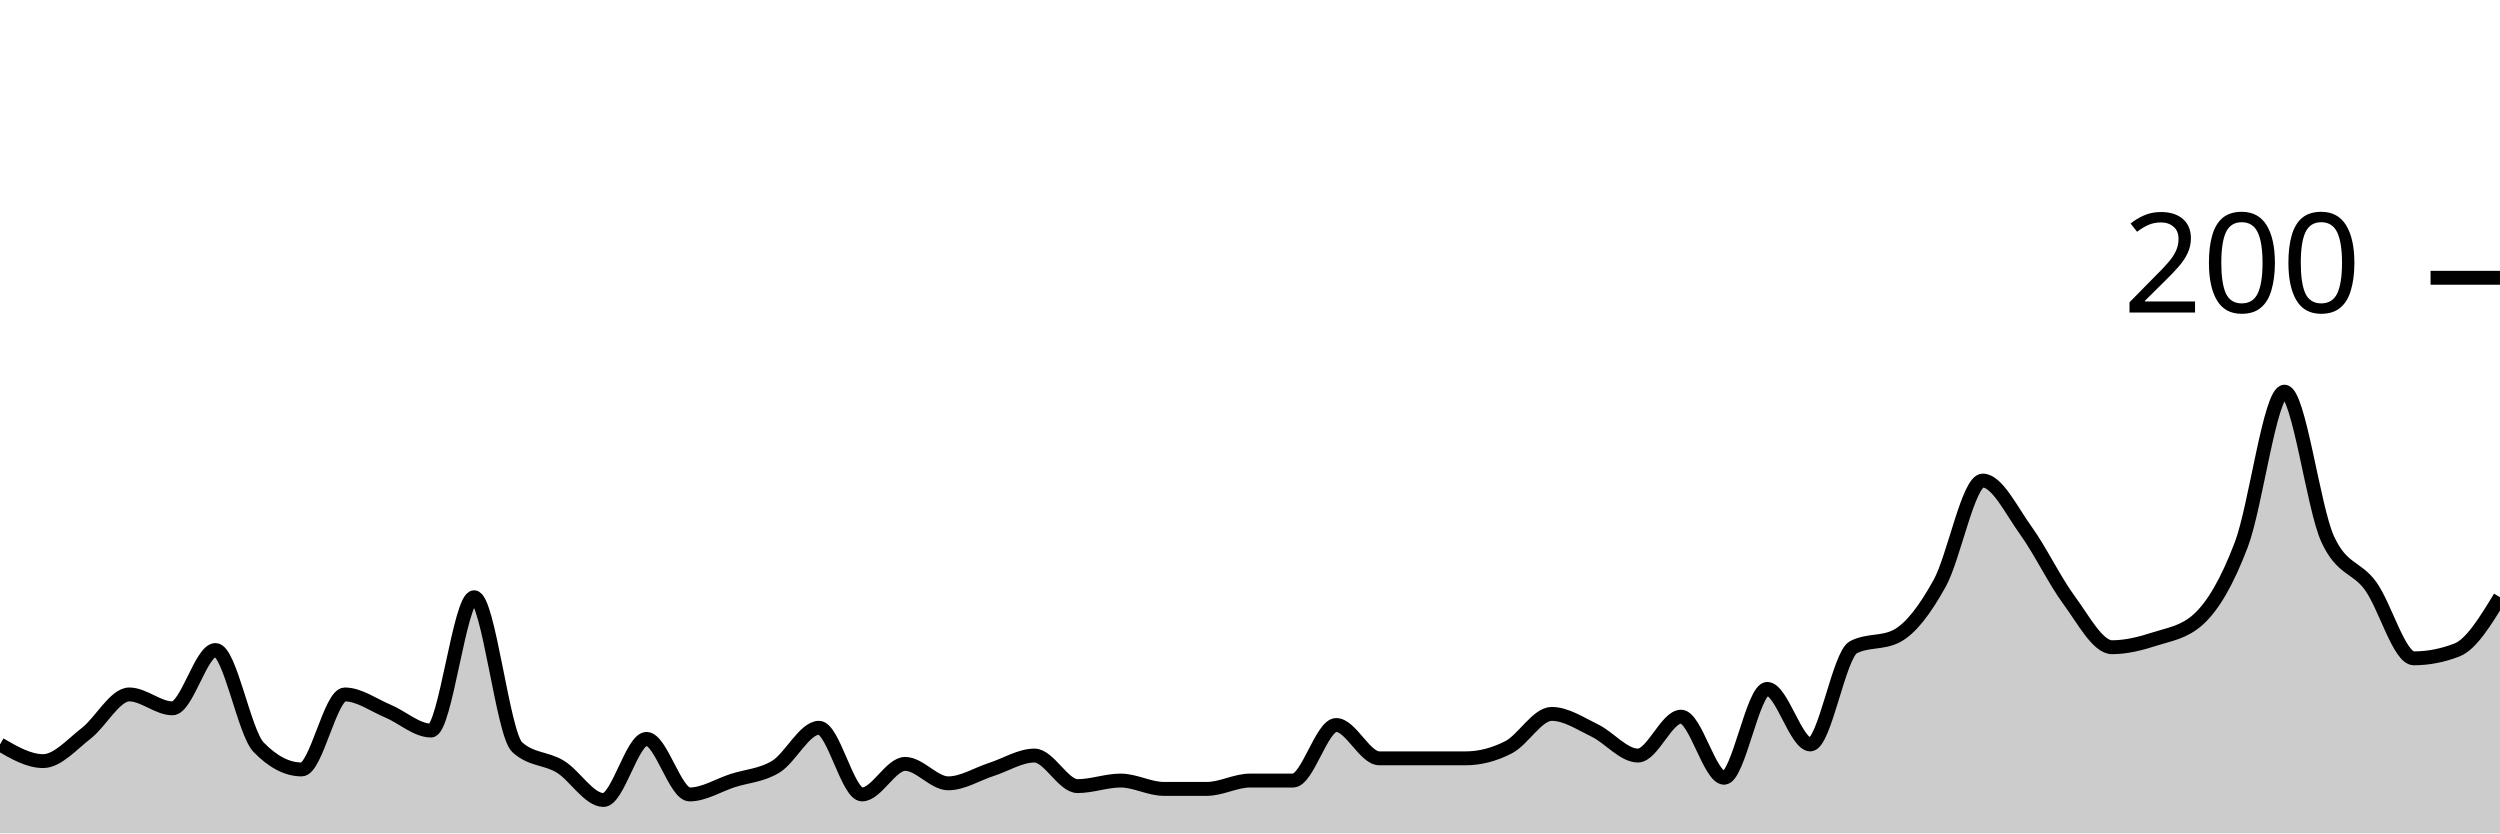
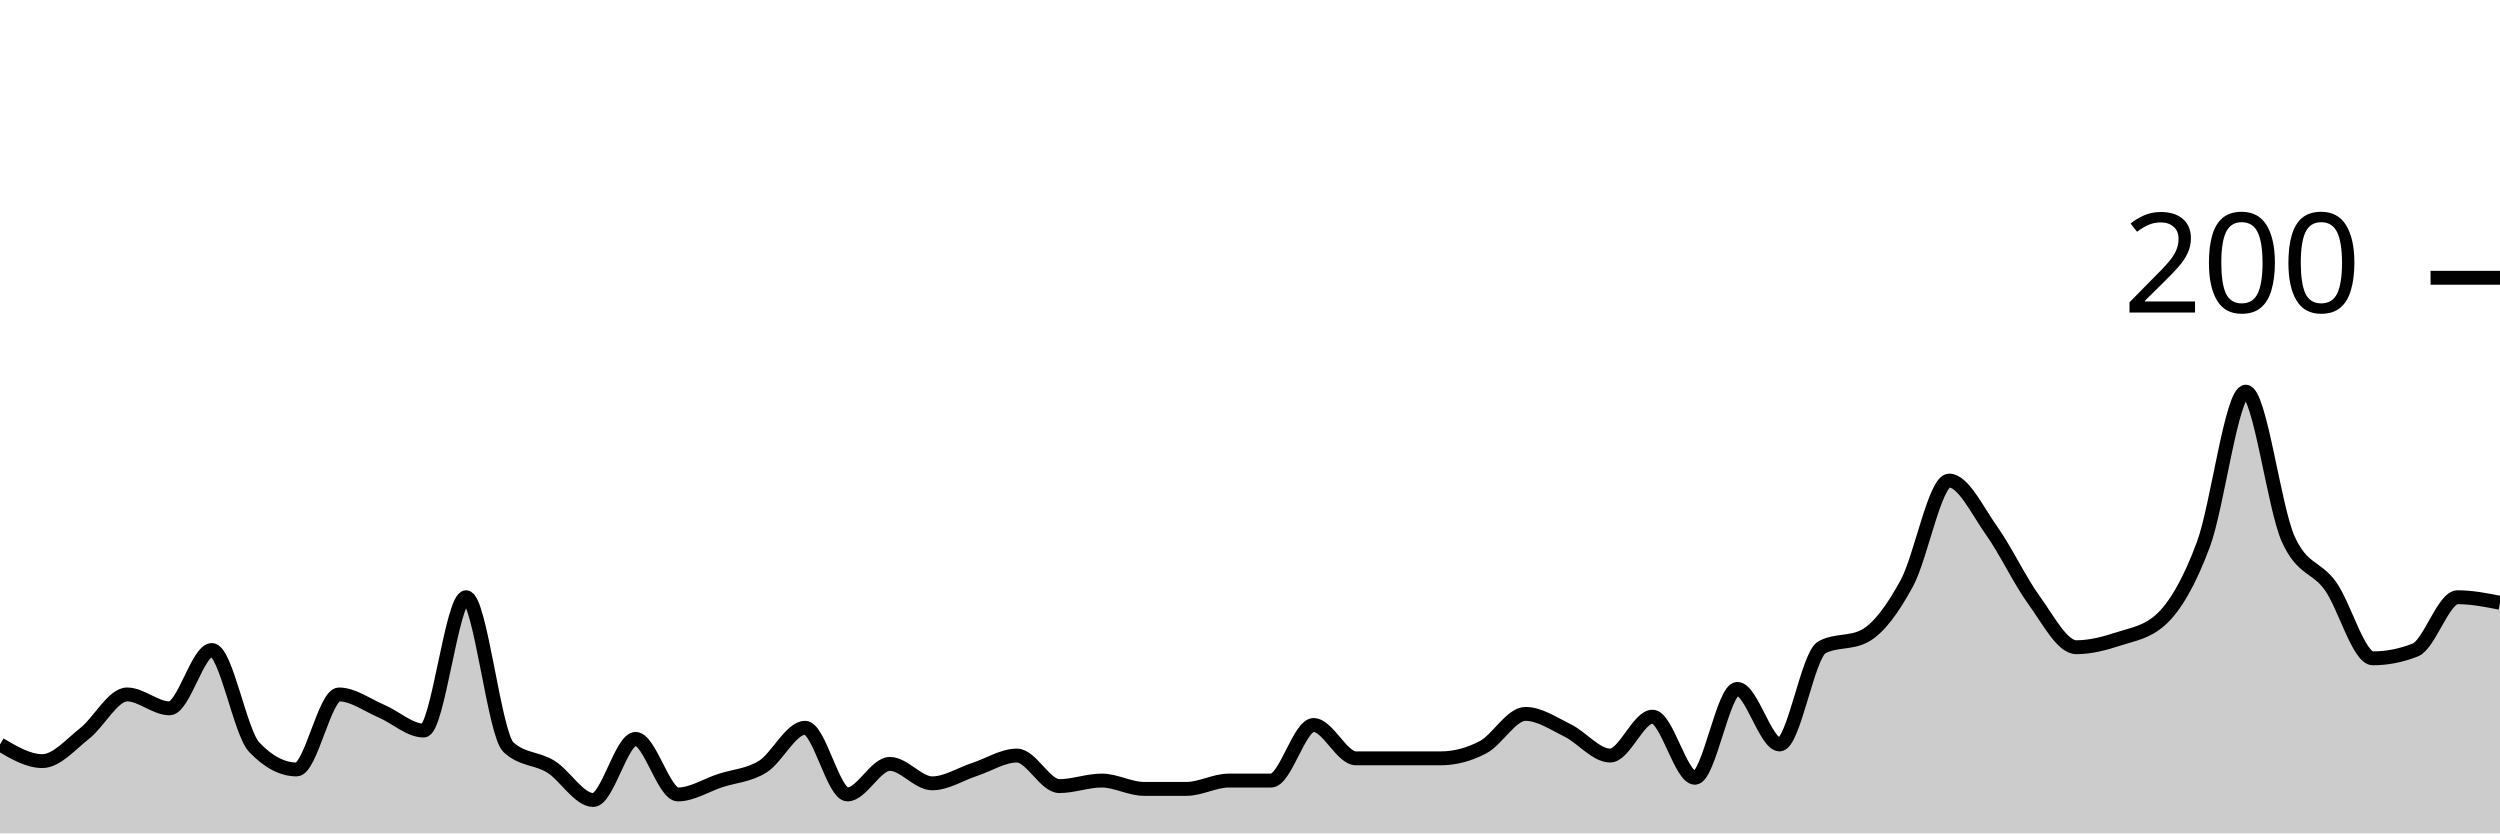
<svg xmlns="http://www.w3.org/2000/svg" viewBox="0 0 180 60">
  <g transform="translate(0,20)">
-     <path class="area" fill="rgba(0, 0, 0, 0.2)" d="M0,33.6C1.034,34.2,2.069,34.8,3.103,34.8C4.138,34.8,5.172,33.6,6.207,32.8C7.241,32,8.276,30,9.31,30C10.345,30,11.379,31,12.414,31C13.448,31,14.483,26.8,15.517,26.8C16.552,26.8,17.586,32.733,18.621,33.8C19.655,34.867,20.69,35.4,21.724,35.4C22.759,35.4,23.793,30,24.828,30C25.862,30,26.897,30.767,27.931,31.2C28.966,31.633,30,32.6,31.034,32.6C32.069,32.6,33.103,23,34.138,23C35.172,23,36.207,32.867,37.241,33.8C38.276,34.733,39.31,34.567,40.345,35.2C41.379,35.833,42.414,37.6,43.448,37.6C44.483,37.6,45.517,33.2,46.552,33.2C47.586,33.2,48.621,37.2,49.655,37.2C50.69,37.2,51.724,36.533,52.759,36.2C53.793,35.867,54.828,35.833,55.862,35.2C56.897,34.567,57.931,32.4,58.966,32.4C60,32.4,61.034,37.2,62.069,37.2C63.103,37.2,64.138,35,65.172,35C66.207,35,67.241,36.4,68.276,36.4C69.31,36.4,70.345,35.733,71.379,35.4C72.414,35.067,73.448,34.4,74.483,34.4C75.517,34.4,76.552,36.6,77.586,36.6C78.621,36.6,79.655,36.2,80.69,36.2C81.724,36.2,82.759,36.8,83.793,36.8C84.828,36.8,85.862,36.8,86.897,36.8C87.931,36.8,88.966,36.2,90,36.2C91.034,36.2,92.069,36.2,93.103,36.2C94.138,36.2,95.172,32.2,96.207,32.2C97.241,32.2,98.276,34.6,99.31,34.6C100.345,34.6,101.379,34.6,102.414,34.6C103.448,34.6,104.483,34.6,105.517,34.6C106.552,34.6,107.586,34.333,108.621,33.8C109.655,33.267,110.69,31.4,111.724,31.4C112.759,31.4,113.793,32.1,114.828,32.6C115.862,33.1,116.897,34.4,117.931,34.4C118.966,34.4,120,31.6,121.034,31.6C122.069,31.6,123.103,36,124.138,36C125.172,36,126.207,29.6,127.241,29.6C128.276,29.6,129.31,33.6,130.345,33.6C131.379,33.6,132.414,27.133,133.448,26.6C134.483,26.067,135.517,26.333,136.552,25.8C137.586,25.267,138.621,23.867,139.655,22C140.69,20.133,141.724,14.6,142.759,14.6C143.793,14.6,144.828,16.767,145.862,18.2C146.897,19.633,147.931,21.8,148.966,23.2C150,24.6,151.034,26.6,152.069,26.6C153.103,26.6,154.138,26.333,155.172,26C156.207,25.667,157.241,25.533,158.276,24.6C159.31,23.667,160.345,21.933,161.379,19.2C162.414,16.467,163.448,8.2,164.483,8.2C165.517,8.2,166.552,16.533,167.586,18.8C168.621,21.067,169.655,20.767,170.69,22.2C171.724,23.633,172.759,27.4,173.793,27.4C174.828,27.4,175.862,27.2,176.897,26.8C177.931,26.4,178.966,24.7,180,23L180,40C178.966,40,177.931,40,176.897,40C175.862,40,174.828,40,173.793,40C172.759,40,171.724,40,170.69,40C169.655,40,168.621,40,167.586,40C166.552,40,165.517,40,164.483,40C163.448,40,162.414,40,161.379,40C160.345,40,159.31,40,158.276,40C157.241,40,156.207,40,155.172,40C154.138,40,153.103,40,152.069,40C151.034,40,150,40,148.966,40C147.931,40,146.897,40,145.862,40C144.828,40,143.793,40,142.759,40C141.724,40,140.69,40,139.655,40C138.621,40,137.586,40,136.552,40C135.517,40,134.483,40,133.448,40C132.414,40,131.379,40,130.345,40C129.31,40,128.276,40,127.241,40C126.207,40,125.172,40,124.138,40C123.103,40,122.069,40,121.034,40C120,40,118.966,40,117.931,40C116.897,40,115.862,40,114.828,40C113.793,40,112.759,40,111.724,40C110.69,40,109.655,40,108.621,40C107.586,40,106.552,40,105.517,40C104.483,40,103.448,40,102.414,40C101.379,40,100.345,40,99.31,40C98.276,40,97.241,40,96.207,40C95.172,40,94.138,40,93.103,40C92.069,40,91.034,40,90,40C88.966,40,87.931,40,86.897,40C85.862,40,84.828,40,83.793,40C82.759,40,81.724,40,80.69,40C79.655,40,78.621,40,77.586,40C76.552,40,75.517,40,74.483,40C73.448,40,72.414,40,71.379,40C70.345,40,69.31,40,68.276,40C67.241,40,66.207,40,65.172,40C64.138,40,63.103,40,62.069,40C61.034,40,60,40,58.966,40C57.931,40,56.897,40,55.862,40C54.828,40,53.793,40,52.759,40C51.724,40,50.69,40,49.655,40C48.621,40,47.586,40,46.552,40C45.517,40,44.483,40,43.448,40C42.414,40,41.379,40,40.345,40C39.31,40,38.276,40,37.241,40C36.207,40,35.172,40,34.138,40C33.103,40,32.069,40,31.034,40C30,40,28.966,40,27.931,40C26.897,40,25.862,40,24.828,40C23.793,40,22.759,40,21.724,40C20.69,40,19.655,40,18.621,40C17.586,40,16.552,40,15.517,40C14.483,40,13.448,40,12.414,40C11.379,40,10.345,40,9.31,40C8.276,40,7.241,40,6.207,40C5.172,40,4.138,40,3.103,40C2.069,40,1.034,40,0,40Z" />
-     <path class="line" stroke="black" fill="none" d="M0,33.6C1.034,34.2,2.069,34.8,3.103,34.8C4.138,34.8,5.172,33.6,6.207,32.8C7.241,32,8.276,30,9.31,30C10.345,30,11.379,31,12.414,31C13.448,31,14.483,26.8,15.517,26.8C16.552,26.8,17.586,32.733,18.621,33.8C19.655,34.867,20.69,35.4,21.724,35.4C22.759,35.4,23.793,30,24.828,30C25.862,30,26.897,30.767,27.931,31.2C28.966,31.633,30,32.6,31.034,32.6C32.069,32.6,33.103,23,34.138,23C35.172,23,36.207,32.867,37.241,33.8C38.276,34.733,39.31,34.567,40.345,35.2C41.379,35.833,42.414,37.6,43.448,37.6C44.483,37.6,45.517,33.2,46.552,33.2C47.586,33.2,48.621,37.2,49.655,37.2C50.69,37.2,51.724,36.533,52.759,36.2C53.793,35.867,54.828,35.833,55.862,35.2C56.897,34.567,57.931,32.4,58.966,32.4C60,32.4,61.034,37.2,62.069,37.2C63.103,37.2,64.138,35,65.172,35C66.207,35,67.241,36.4,68.276,36.4C69.31,36.4,70.345,35.733,71.379,35.4C72.414,35.067,73.448,34.4,74.483,34.4C75.517,34.4,76.552,36.6,77.586,36.6C78.621,36.6,79.655,36.2,80.69,36.2C81.724,36.2,82.759,36.8,83.793,36.8C84.828,36.8,85.862,36.8,86.897,36.8C87.931,36.8,88.966,36.2,90,36.2C91.034,36.2,92.069,36.2,93.103,36.2C94.138,36.2,95.172,32.2,96.207,32.2C97.241,32.2,98.276,34.6,99.31,34.6C100.345,34.6,101.379,34.6,102.414,34.6C103.448,34.6,104.483,34.6,105.517,34.6C106.552,34.6,107.586,34.333,108.621,33.8C109.655,33.267,110.69,31.4,111.724,31.4C112.759,31.4,113.793,32.1,114.828,32.6C115.862,33.1,116.897,34.4,117.931,34.4C118.966,34.4,120,31.6,121.034,31.6C122.069,31.6,123.103,36,124.138,36C125.172,36,126.207,29.6,127.241,29.6C128.276,29.6,129.31,33.6,130.345,33.6C131.379,33.6,132.414,27.133,133.448,26.6C134.483,26.067,135.517,26.333,136.552,25.8C137.586,25.267,138.621,23.867,139.655,22C140.69,20.133,141.724,14.6,142.759,14.6C143.793,14.6,144.828,16.767,145.862,18.2C146.897,19.633,147.931,21.8,148.966,23.2C150,24.6,151.034,26.6,152.069,26.6C153.103,26.6,154.138,26.333,155.172,26C156.207,25.667,157.241,25.533,158.276,24.6C159.31,23.667,160.345,21.933,161.379,19.2C162.414,16.467,163.448,8.2,164.483,8.2C165.517,8.2,166.552,16.533,167.586,18.8C168.621,21.067,169.655,20.767,170.69,22.2C171.724,23.633,172.759,27.4,173.793,27.4C174.828,27.4,175.862,27.2,176.897,26.8C177.931,26.4,178.966,24.7,180,23" />
+     <path class="area" fill="rgba(0, 0, 0, 0.2)" d="M0,33.6C1.017,34.2,2.034,34.8,3.051,34.8C4.068,34.8,5.085,33.6,6.102,32.8C7.119,32,8.136,30,9.153,30C10.169,30,11.186,31,12.203,31C13.22,31,14.237,26.8,15.254,26.8C16.271,26.8,17.288,32.733,18.305,33.8C19.322,34.867,20.339,35.4,21.356,35.4C22.373,35.4,23.39,30,24.407,30C25.424,30,26.441,30.767,27.458,31.2C28.475,31.633,29.492,32.6,30.508,32.6C31.525,32.6,32.542,23,33.559,23C34.576,23,35.593,32.867,36.61,33.8C37.627,34.733,38.644,34.567,39.661,35.2C40.678,35.833,41.695,37.6,42.712,37.6C43.729,37.6,44.746,33.2,45.763,33.2C46.78,33.2,47.797,37.2,48.814,37.2C49.831,37.2,50.847,36.533,51.864,36.2C52.881,35.867,53.898,35.833,54.915,35.2C55.932,34.567,56.949,32.4,57.966,32.4C58.983,32.4,60,37.2,61.017,37.2C62.034,37.2,63.051,35,64.068,35C65.085,35,66.102,36.4,67.119,36.4C68.136,36.4,69.153,35.733,70.169,35.4C71.186,35.067,72.203,34.4,73.22,34.4C74.237,34.4,75.254,36.6,76.271,36.6C77.288,36.6,78.305,36.2,79.322,36.2C80.339,36.2,81.356,36.8,82.373,36.8C83.39,36.8,84.407,36.8,85.424,36.8C86.441,36.8,87.458,36.2,88.475,36.2C89.492,36.2,90.508,36.2,91.525,36.2C92.542,36.2,93.559,32.2,94.576,32.2C95.593,32.2,96.61,34.6,97.627,34.6C98.644,34.6,99.661,34.6,100.678,34.6C101.695,34.6,102.712,34.6,103.729,34.6C104.746,34.6,105.763,34.333,106.78,33.8C107.797,33.267,108.814,31.4,109.831,31.4C110.847,31.4,111.864,32.1,112.881,32.6C113.898,33.1,114.915,34.4,115.932,34.4C116.949,34.4,117.966,31.6,118.983,31.6C120,31.6,121.017,36,122.034,36C123.051,36,124.068,29.6,125.085,29.6C126.102,29.6,127.119,33.6,128.136,33.6C129.153,33.6,130.169,27.133,131.186,26.6C132.203,26.067,133.22,26.333,134.237,25.8C135.254,25.267,136.271,23.867,137.288,22C138.305,20.133,139.322,14.6,140.339,14.6C141.356,14.6,142.373,16.767,143.39,18.2C144.407,19.633,145.424,21.8,146.441,23.2C147.458,24.6,148.475,26.6,149.492,26.6C150.508,26.6,151.525,26.333,152.542,26C153.559,25.667,154.576,25.533,155.593,24.6C156.61,23.667,157.627,21.933,158.644,19.2C159.661,16.467,160.678,8.2,161.695,8.2C162.712,8.2,163.729,16.533,164.746,18.8C165.763,21.067,166.78,20.767,167.797,22.2C168.814,23.633,169.831,27.4,170.847,27.4C171.864,27.4,172.881,27.2,173.898,26.8C174.915,26.4,175.932,23,176.949,23C177.966,23,178.983,23.2,180,23.4L180,40C178.983,40,177.966,40,176.949,40C175.932,40,174.915,40,173.898,40C172.881,40,171.864,40,170.847,40C169.831,40,168.814,40,167.797,40C166.78,40,165.763,40,164.746,40C163.729,40,162.712,40,161.695,40C160.678,40,159.661,40,158.644,40C157.627,40,156.61,40,155.593,40C154.576,40,153.559,40,152.542,40C151.525,40,150.508,40,149.492,40C148.475,40,147.458,40,146.441,40C145.424,40,144.407,40,143.39,40C142.373,40,141.356,40,140.339,40C139.322,40,138.305,40,137.288,40C136.271,40,135.254,40,134.237,40C133.22,40,132.203,40,131.186,40C130.169,40,129.153,40,128.136,40C127.119,40,126.102,40,125.085,40C124.068,40,123.051,40,122.034,40C121.017,40,120,40,118.983,40C117.966,40,116.949,40,115.932,40C114.915,40,113.898,40,112.881,40C111.864,40,110.847,40,109.831,40C108.814,40,107.797,40,106.78,40C105.763,40,104.746,40,103.729,40C102.712,40,101.695,40,100.678,40C99.661,40,98.644,40,97.627,40C96.61,40,95.593,40,94.576,40C93.559,40,92.542,40,91.525,40C90.508,40,89.492,40,88.475,40C87.458,40,86.441,40,85.424,40C84.407,40,83.39,40,82.373,40C81.356,40,80.339,40,79.322,40C78.305,40,77.288,40,76.271,40C75.254,40,74.237,40,73.22,40C72.203,40,71.186,40,70.169,40C69.153,40,68.136,40,67.119,40C66.102,40,65.085,40,64.068,40C63.051,40,62.034,40,61.017,40C60,40,58.983,40,57.966,40C56.949,40,55.932,40,54.915,40C53.898,40,52.881,40,51.864,40C50.847,40,49.831,40,48.814,40C47.797,40,46.78,40,45.763,40C44.746,40,43.729,40,42.712,40C41.695,40,40.678,40,39.661,40C38.644,40,37.627,40,36.61,40C35.593,40,34.576,40,33.559,40C32.542,40,31.525,40,30.508,40C29.492,40,28.475,40,27.458,40C26.441,40,25.424,40,24.407,40C23.39,40,22.373,40,21.356,40C20.339,40,19.322,40,18.305,40C17.288,40,16.271,40,15.254,40C14.237,40,13.22,40,12.203,40C11.186,40,10.169,40,9.153,40C8.136,40,7.119,40,6.102,40C5.085,40,4.068,40,3.051,40C2.034,40,1.017,40,0,40Z" />
+     <path class="line" stroke="black" fill="none" d="M0,33.6C1.017,34.2,2.034,34.8,3.051,34.8C4.068,34.8,5.085,33.6,6.102,32.8C7.119,32,8.136,30,9.153,30C10.169,30,11.186,31,12.203,31C13.22,31,14.237,26.8,15.254,26.8C16.271,26.8,17.288,32.733,18.305,33.8C19.322,34.867,20.339,35.4,21.356,35.4C22.373,35.4,23.39,30,24.407,30C25.424,30,26.441,30.767,27.458,31.2C28.475,31.633,29.492,32.6,30.508,32.6C31.525,32.6,32.542,23,33.559,23C34.576,23,35.593,32.867,36.61,33.8C37.627,34.733,38.644,34.567,39.661,35.2C40.678,35.833,41.695,37.6,42.712,37.6C43.729,37.6,44.746,33.2,45.763,33.2C46.78,33.2,47.797,37.2,48.814,37.2C49.831,37.2,50.847,36.533,51.864,36.2C52.881,35.867,53.898,35.833,54.915,35.2C55.932,34.567,56.949,32.4,57.966,32.4C58.983,32.4,60,37.2,61.017,37.2C62.034,37.2,63.051,35,64.068,35C65.085,35,66.102,36.4,67.119,36.4C68.136,36.4,69.153,35.733,70.169,35.4C71.186,35.067,72.203,34.4,73.22,34.4C74.237,34.4,75.254,36.6,76.271,36.6C77.288,36.6,78.305,36.2,79.322,36.2C80.339,36.2,81.356,36.8,82.373,36.8C83.39,36.8,84.407,36.8,85.424,36.8C86.441,36.8,87.458,36.2,88.475,36.2C89.492,36.2,90.508,36.2,91.525,36.2C92.542,36.2,93.559,32.2,94.576,32.2C95.593,32.2,96.61,34.6,97.627,34.6C98.644,34.6,99.661,34.6,100.678,34.6C101.695,34.6,102.712,34.6,103.729,34.6C104.746,34.6,105.763,34.333,106.78,33.8C107.797,33.267,108.814,31.4,109.831,31.4C110.847,31.4,111.864,32.1,112.881,32.6C113.898,33.1,114.915,34.4,115.932,34.4C116.949,34.4,117.966,31.6,118.983,31.6C120,31.6,121.017,36,122.034,36C123.051,36,124.068,29.6,125.085,29.6C126.102,29.6,127.119,33.6,128.136,33.6C129.153,33.6,130.169,27.133,131.186,26.6C132.203,26.067,133.22,26.333,134.237,25.8C135.254,25.267,136.271,23.867,137.288,22C138.305,20.133,139.322,14.6,140.339,14.6C141.356,14.6,142.373,16.767,143.39,18.2C144.407,19.633,145.424,21.8,146.441,23.2C147.458,24.6,148.475,26.6,149.492,26.6C150.508,26.6,151.525,26.333,152.542,26C153.559,25.667,154.576,25.533,155.593,24.6C156.61,23.667,157.627,21.933,158.644,19.2C159.661,16.467,160.678,8.2,161.695,8.2C162.712,8.2,163.729,16.533,164.746,18.8C165.763,21.067,166.78,20.767,167.797,22.2C168.814,23.633,169.831,27.4,170.847,27.4C171.864,27.4,172.881,27.2,173.898,26.8C174.915,26.4,175.932,23,176.949,23C177.966,23,178.983,23.2,180,23.4" />
    <path class="axis-ceiling" stroke-width="1" stroke="black" fill="none" d="M175,0L180,0" />
    <text class="axis-ceiling-label" font-family="sans-serif" text-anchor="end" font-size="10px" x="170" y="2.5">200</text>
  </g>
</svg>
